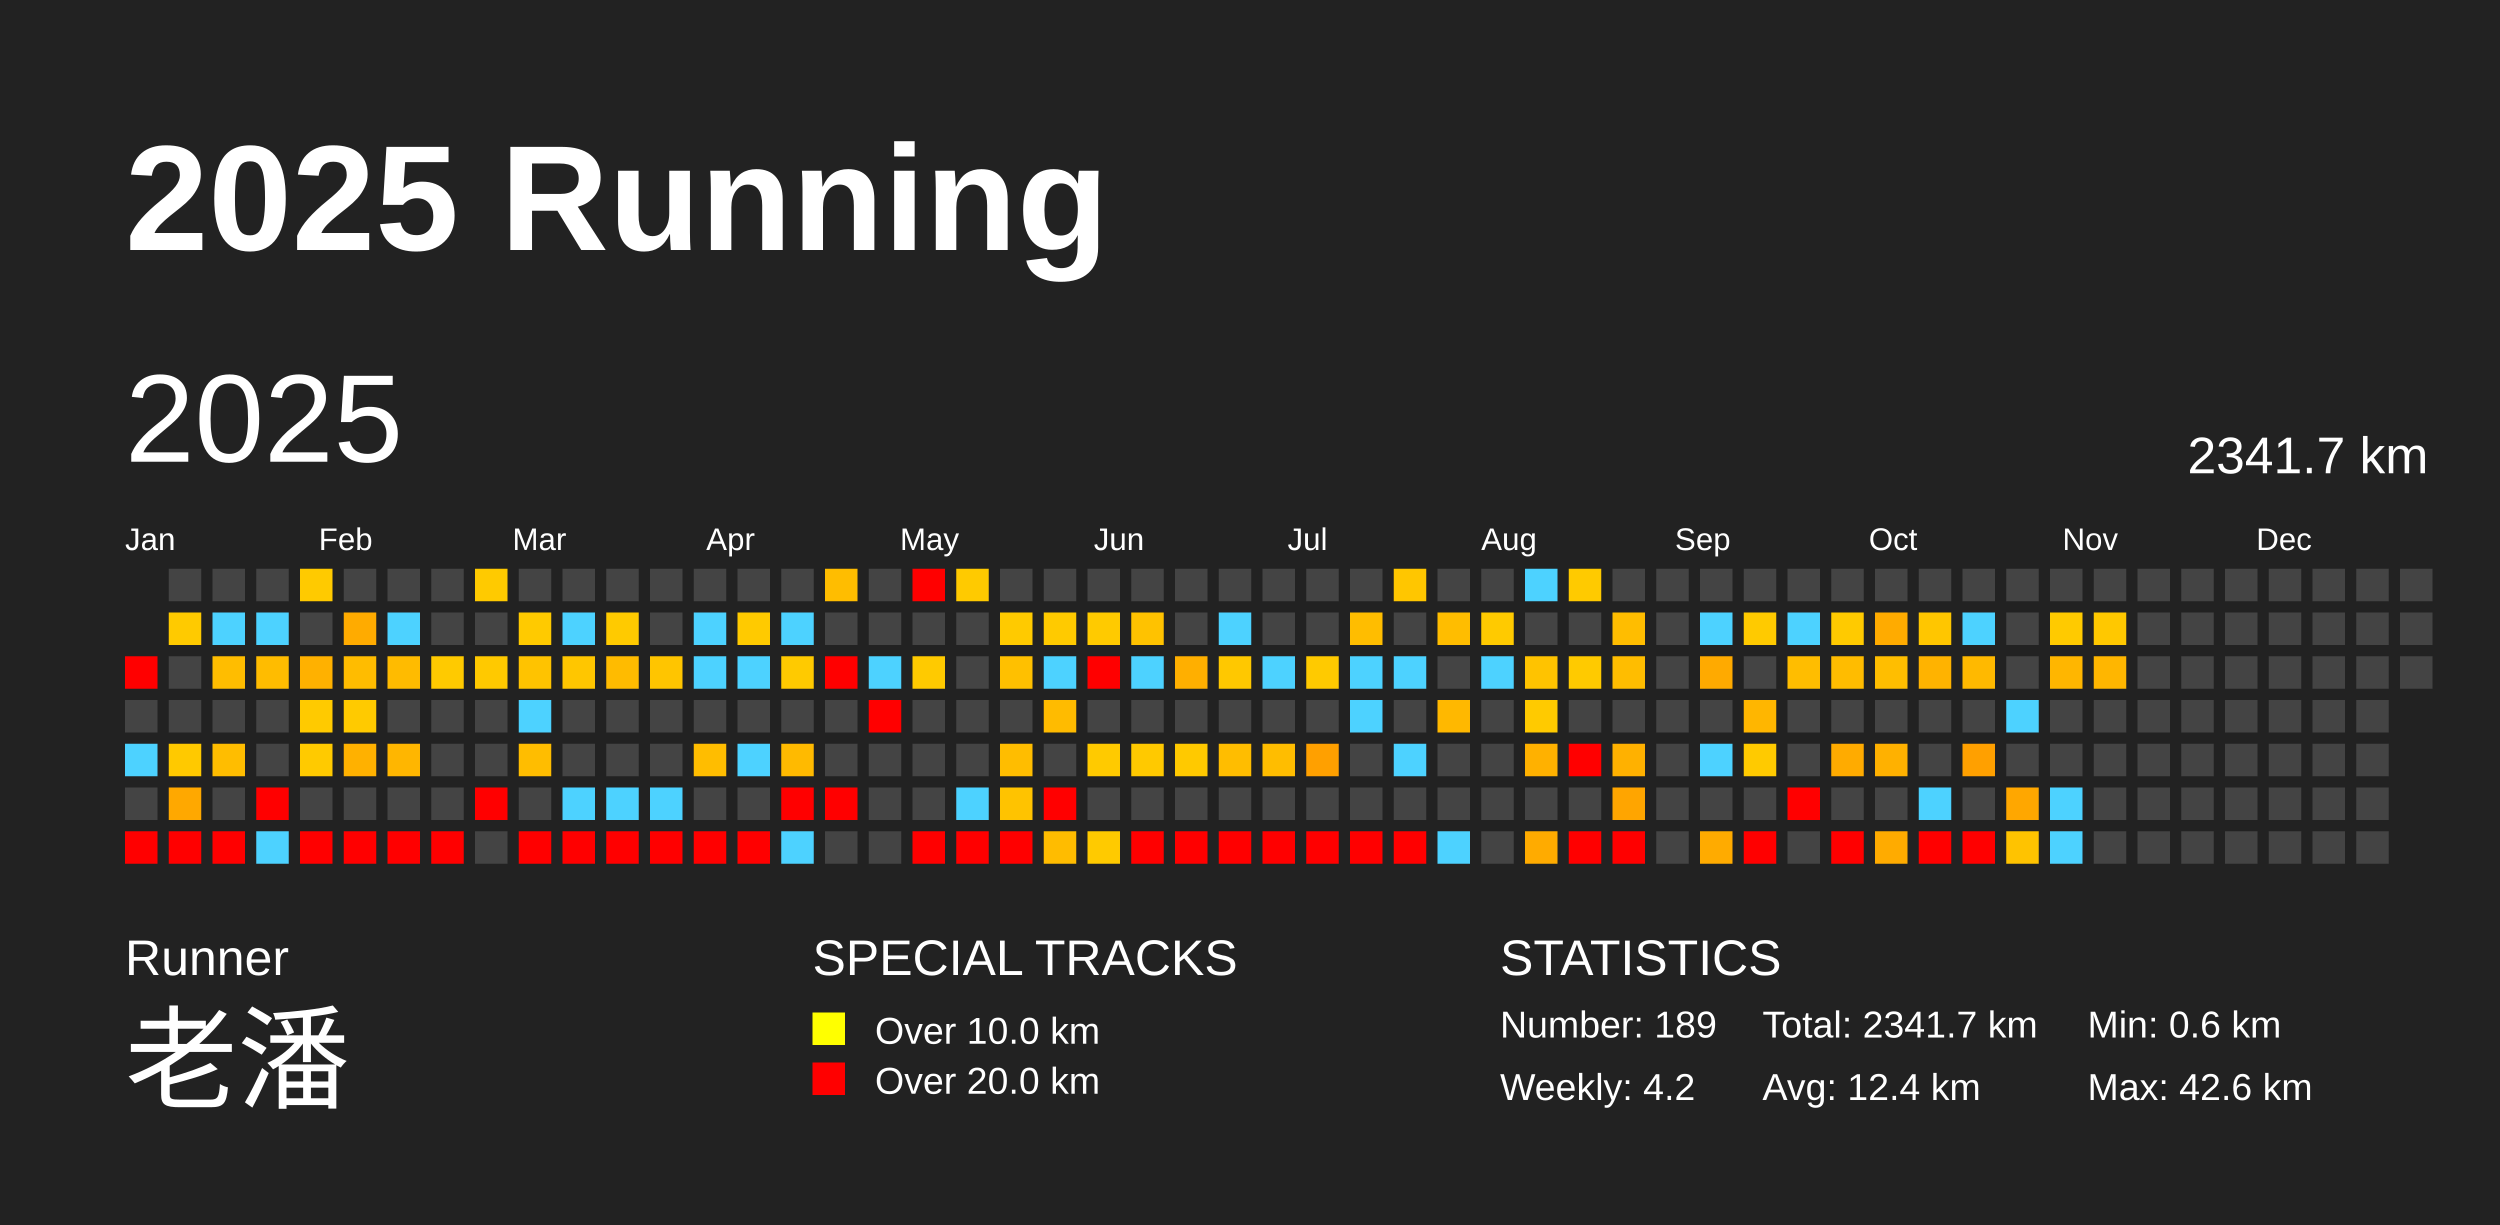
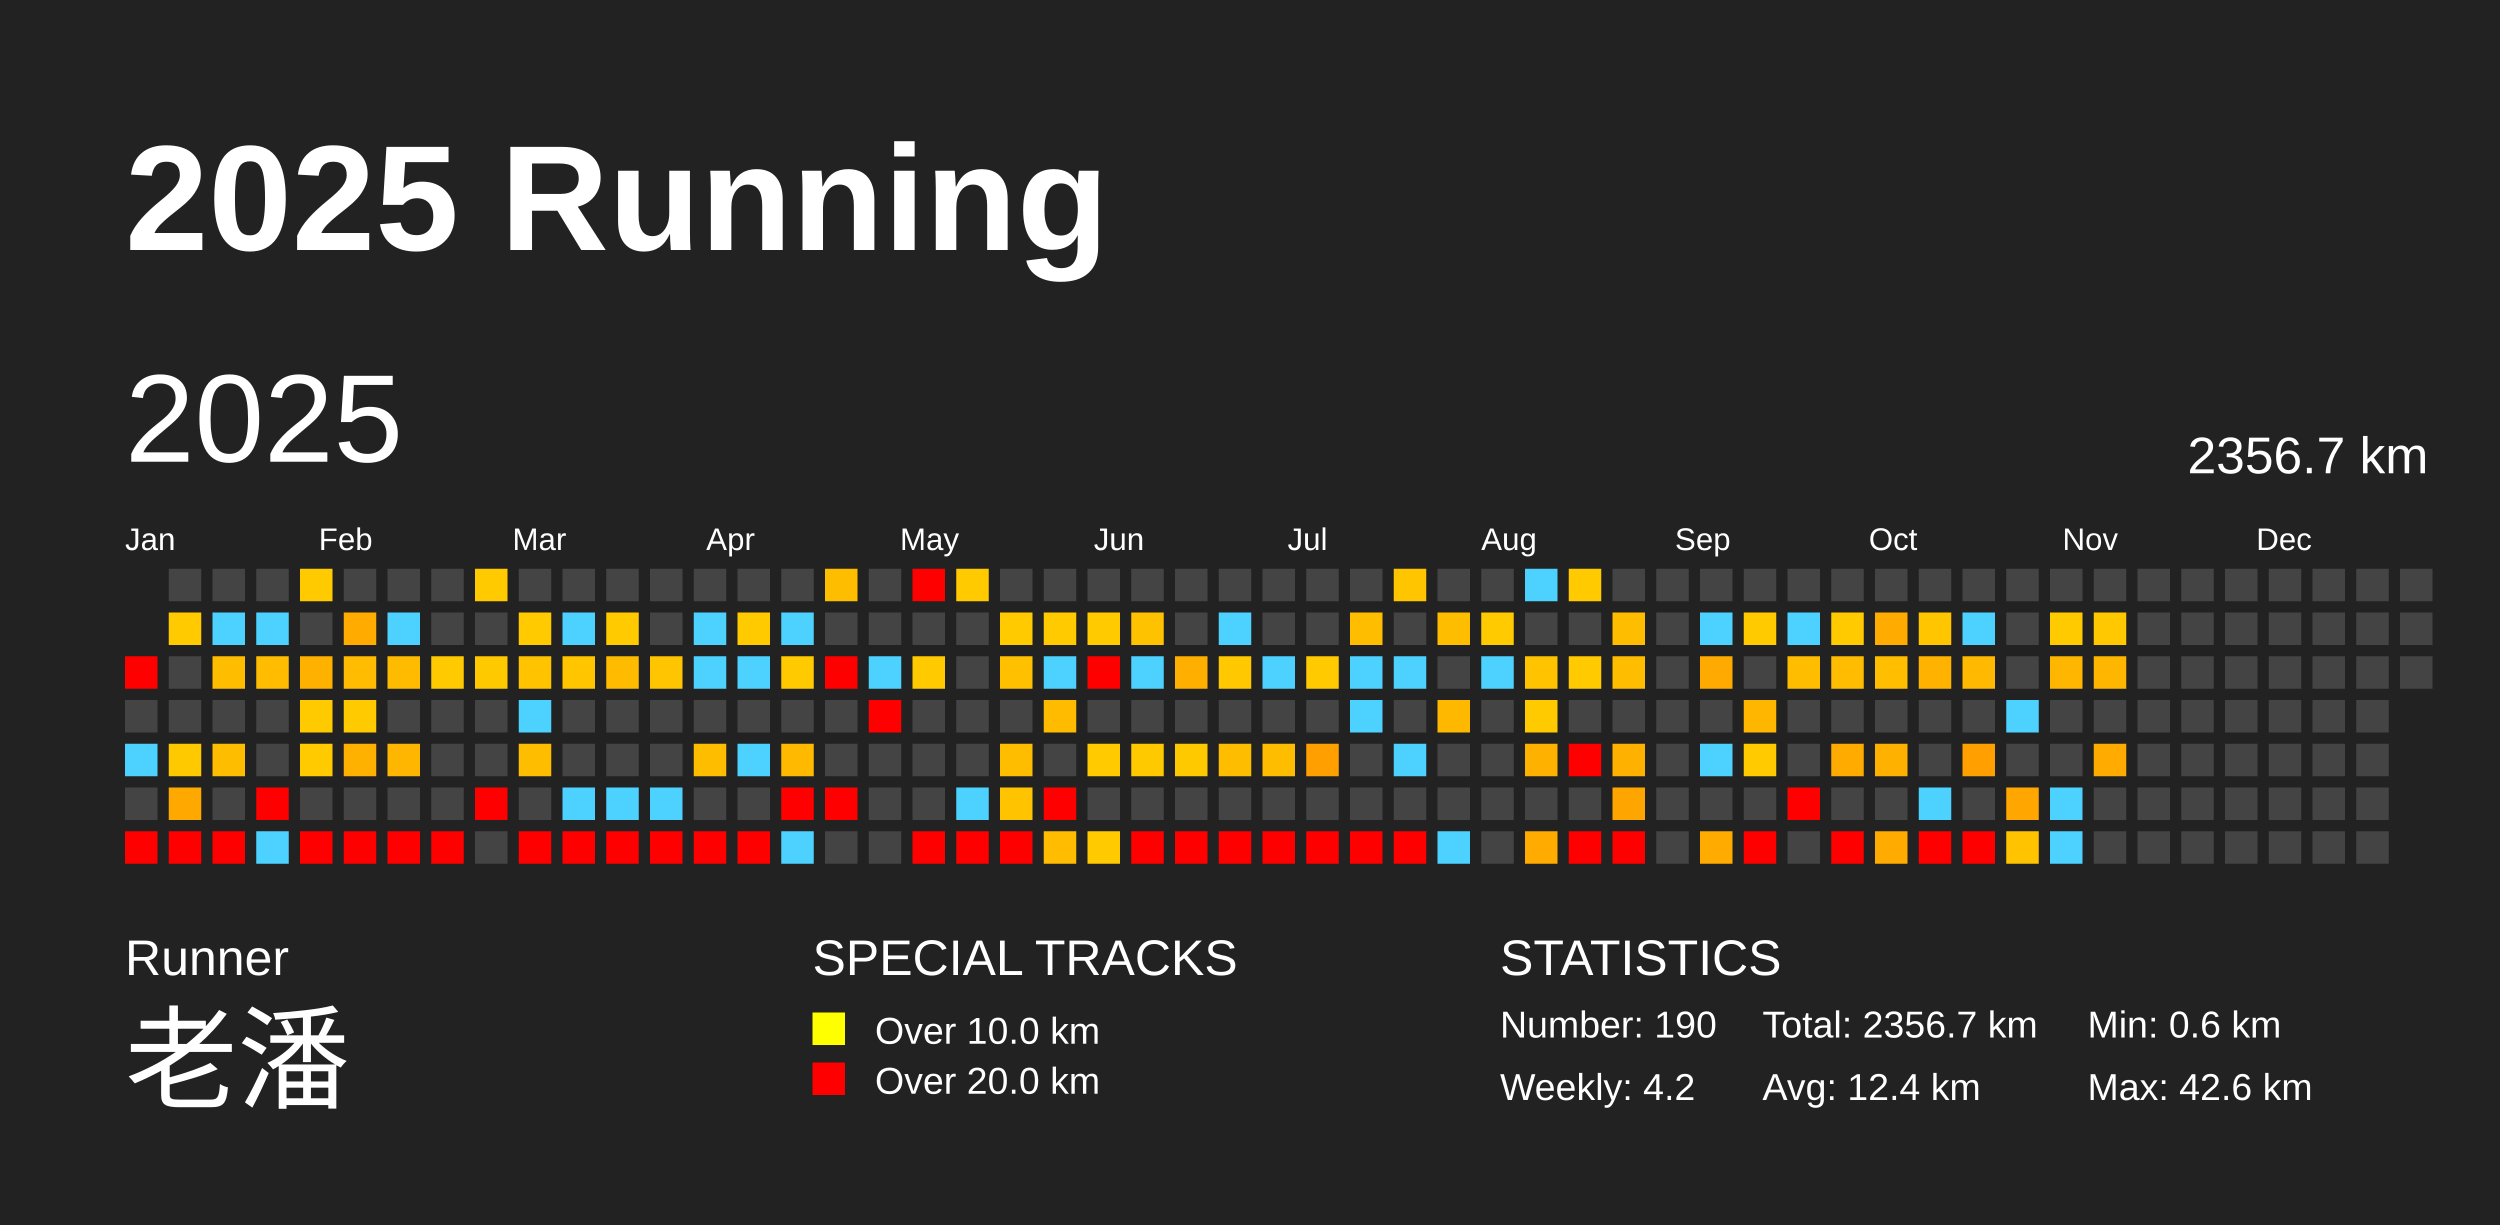
<svg xmlns="http://www.w3.org/2000/svg" baseProfile="full" height="98mm" version="1.1" viewBox="0,0,200,98" width="200mm">
  <defs />
  <rect fill="#222222" height="98" width="200" x="0" y="0" />
  <text fill="#FFFFFF" style="font-size:12px; font-family:Arial; font-weight:bold;" x="10" y="20">2025 Running</text>
  <text fill="#FFFFFF" style="font-size:4px; font-family:Arial" x="10" y="78">Runner</text>
  <text fill="#FFFFFF" style="font-size:9px; font-family:Arial" x="10" y="88">老潘</text>
  <text fill="#FFFFFF" style="font-size:4px; font-family:Arial" x="65" y="78">SPECIAL TRACKS</text>
  <rect fill="yellow" height="2.6" width="2.6" x="65" y="81" />
  <text fill="#FFFFFF" style="font-size:3px; font-family:Arial" x="70" y="83.5">Over 10.0 km</text>
  <rect fill="red" height="2.6" width="2.6" x="65" y="85" />
  <text fill="#FFFFFF" style="font-size:3px; font-family:Arial" x="70" y="87.5">Over 20.0 km</text>
  <text fill="#FFFFFF" style="font-size:4px; font-family:Arial" x="120" y="78">STATISTICS</text>
-   <text fill="#FFFFFF" style="font-size:3px; font-family:Arial" x="120" y="83">Number: 189</text>
+   <text fill="#FFFFFF" style="font-size:3px; font-family:Arial" x="120" y="83">Number: 190</text>
  <text fill="#FFFFFF" style="font-size:3px; font-family:Arial" x="120" y="88">Weekly: 4.2</text>
-   <text fill="#FFFFFF" style="font-size:3px; font-family:Arial" x="141" y="83">Total: 2341.7 km</text>
+   <text fill="#FFFFFF" style="font-size:3px; font-family:Arial" x="141" y="83">Total: 2356.7 km</text>
  <text fill="#FFFFFF" style="font-size:3px; font-family:Arial" x="141" y="88">Avg: 12.4 km</text>
  <text fill="#FFFFFF" style="font-size:3px; font-family:Arial" x="167" y="83">Min: 0.6 km</text>
  <text fill="#FFFFFF" style="font-size:3px; font-family:Arial" x="167" y="88">Max: 42.6 km</text>
  <text dominant-baseline="hanging" fill="#FFFFFF" style="font-size:10.0px; font-family:Arial;" x="10" y="30">2025</text>
-   <text dominant-baseline="hanging" fill="#FFFFFF" style="font-size:4.125px; font-family:Arial;" x="175" y="35">2341.7 km</text>
+   <text dominant-baseline="hanging" fill="#FFFFFF" style="font-size:4.125px; font-family:Arial;" x="175" y="35">2356.7 km</text>
  <text fill="#FFFFFF" style="font-size:2.5px; font-family:Arial" x="10.0" y="44">Jan</text>
  <text fill="#FFFFFF" style="font-size:2.5px; font-family:Arial" x="25.5" y="44">Feb</text>
  <text fill="#FFFFFF" style="font-size:2.5px; font-family:Arial" x="41.0" y="44">Mar</text>
  <text fill="#FFFFFF" style="font-size:2.5px; font-family:Arial" x="56.5" y="44">Apr</text>
  <text fill="#FFFFFF" style="font-size:2.5px; font-family:Arial" x="72.0" y="44">May</text>
  <text fill="#FFFFFF" style="font-size:2.5px; font-family:Arial" x="87.5" y="44">Jun</text>
  <text fill="#FFFFFF" style="font-size:2.5px; font-family:Arial" x="103.0" y="44">Jul</text>
  <text fill="#FFFFFF" style="font-size:2.5px; font-family:Arial" x="118.5" y="44">Aug</text>
  <text fill="#FFFFFF" style="font-size:2.5px; font-family:Arial" x="134.0" y="44">Sep</text>
  <text fill="#FFFFFF" style="font-size:2.5px; font-family:Arial" x="149.5" y="44">Oct</text>
  <text fill="#FFFFFF" style="font-size:2.5px; font-family:Arial" x="165.0" y="44">Nov</text>
  <text fill="#FFFFFF" style="font-size:2.5px; font-family:Arial" x="180.5" y="44">Dec</text>
  <rect fill="red" height="2.6" width="2.6" x="10.0" y="52.5" />
  <rect fill="#444444" height="2.6" width="2.6" x="10.0" y="56.0" />
  <rect fill="#4dd2ff" height="2.6" width="2.6" x="10.0" y="59.5" />
  <rect fill="#444444" height="2.6" width="2.6" x="10.0" y="63.0" />
  <rect fill="red" height="2.6" width="2.6" x="10.0" y="66.5" />
  <rect fill="#444444" height="2.6" width="2.6" x="13.5" y="45.5" />
  <rect fill="#ffca00" height="2.6" width="2.6" x="13.5" y="49.0" />
  <rect fill="#444444" height="2.6" width="2.6" x="13.5" y="52.5" />
  <rect fill="#444444" height="2.6" width="2.6" x="13.5" y="56.0" />
  <rect fill="#ffc900" height="2.6" width="2.6" x="13.5" y="59.5" />
  <rect fill="#ffa800" height="2.6" width="2.6" x="13.5" y="63.0" />
  <rect fill="red" height="2.6" width="2.6" x="13.5" y="66.5" />
  <rect fill="#444444" height="2.6" width="2.6" x="17.0" y="45.5" />
  <rect fill="#4dd2ff" height="2.6" width="2.6" x="17.0" y="49.0" />
  <rect fill="#ffbd00" height="2.6" width="2.6" x="17.0" y="52.5" />
  <rect fill="#444444" height="2.6" width="2.6" x="17.0" y="56.0" />
  <rect fill="#ffbd00" height="2.6" width="2.6" x="17.0" y="59.5" />
  <rect fill="#444444" height="2.6" width="2.6" x="17.0" y="63.0" />
  <rect fill="red" height="2.6" width="2.6" x="17.0" y="66.5" />
  <rect fill="#444444" height="2.6" width="2.6" x="20.5" y="45.5" />
  <rect fill="#4dd2ff" height="2.6" width="2.6" x="20.5" y="49.0" />
  <rect fill="#ffbc00" height="2.6" width="2.6" x="20.5" y="52.5" />
  <rect fill="#444444" height="2.6" width="2.6" x="20.5" y="56.0" />
  <rect fill="#444444" height="2.6" width="2.6" x="20.5" y="59.5" />
  <rect fill="red" height="2.6" width="2.6" x="20.5" y="63.0" />
  <rect fill="#4dd2ff" height="2.6" width="2.6" x="20.5" y="66.5" />
  <rect fill="#ffca00" height="2.6" width="2.6" x="24.0" y="45.5" />
  <rect fill="#444444" height="2.6" width="2.6" x="24.0" y="49.0" />
  <rect fill="#ffb100" height="2.6" width="2.6" x="24.0" y="52.5" />
  <rect fill="#ffca00" height="2.6" width="2.6" x="24.0" y="56.0" />
  <rect fill="#ffca00" height="2.6" width="2.6" x="24.0" y="59.5" />
  <rect fill="#444444" height="2.6" width="2.6" x="24.0" y="63.0" />
  <rect fill="red" height="2.6" width="2.6" x="24.0" y="66.5" />
  <rect fill="#444444" height="2.6" width="2.6" x="27.5" y="45.5" />
  <rect fill="#ffab00" height="2.6" width="2.6" x="27.5" y="49.0" />
  <rect fill="#ffbc00" height="2.6" width="2.6" x="27.5" y="52.5" />
  <rect fill="#ffca00" height="2.6" width="2.6" x="27.5" y="56.0" />
  <rect fill="#ffb100" height="2.6" width="2.6" x="27.5" y="59.5" />
  <rect fill="#444444" height="2.6" width="2.6" x="27.5" y="63.0" />
  <rect fill="red" height="2.6" width="2.6" x="27.5" y="66.5" />
  <rect fill="#444444" height="2.6" width="2.6" x="31.0" y="45.5" />
  <rect fill="#4dd2ff" height="2.6" width="2.6" x="31.0" y="49.0" />
  <rect fill="#ffbb00" height="2.6" width="2.6" x="31.0" y="52.5" />
  <rect fill="#444444" height="2.6" width="2.6" x="31.0" y="56.0" />
  <rect fill="#ffb600" height="2.6" width="2.6" x="31.0" y="59.5" />
  <rect fill="#444444" height="2.6" width="2.6" x="31.0" y="63.0" />
  <rect fill="red" height="2.6" width="2.6" x="31.0" y="66.5" />
  <rect fill="#444444" height="2.6" width="2.6" x="34.5" y="45.5" />
  <rect fill="#444444" height="2.6" width="2.6" x="34.5" y="49.0" />
  <rect fill="#ffca00" height="2.6" width="2.6" x="34.5" y="52.5" />
  <rect fill="#444444" height="2.6" width="2.6" x="34.5" y="56.0" />
  <rect fill="#444444" height="2.6" width="2.6" x="34.5" y="59.5" />
  <rect fill="#444444" height="2.6" width="2.6" x="34.5" y="63.0" />
  <rect fill="red" height="2.6" width="2.6" x="34.5" y="66.5" />
  <rect fill="#ffca00" height="2.6" width="2.6" x="38.0" y="45.5" />
  <rect fill="#444444" height="2.6" width="2.6" x="38.0" y="49.0" />
  <rect fill="#ffc900" height="2.6" width="2.6" x="38.0" y="52.5" />
  <rect fill="#444444" height="2.6" width="2.6" x="38.0" y="56.0" />
  <rect fill="#444444" height="2.6" width="2.6" x="38.0" y="59.5" />
  <rect fill="red" height="2.6" width="2.6" x="38.0" y="63.0" />
  <rect fill="#444444" height="2.6" width="2.6" x="38.0" y="66.5" />
  <rect fill="#444444" height="2.6" width="2.6" x="41.5" y="45.5" />
  <rect fill="#ffca00" height="2.6" width="2.6" x="41.5" y="49.0" />
  <rect fill="#ffc300" height="2.6" width="2.6" x="41.5" y="52.5" />
  <rect fill="#4dd2ff" height="2.6" width="2.6" x="41.5" y="56.0" />
  <rect fill="#ffbd00" height="2.6" width="2.6" x="41.5" y="59.5" />
  <rect fill="#444444" height="2.6" width="2.6" x="41.5" y="63.0" />
  <rect fill="red" height="2.6" width="2.6" x="41.5" y="66.5" />
  <rect fill="#444444" height="2.6" width="2.6" x="45.0" y="45.5" />
  <rect fill="#4dd2ff" height="2.6" width="2.6" x="45.0" y="49.0" />
  <rect fill="#ffc600" height="2.6" width="2.6" x="45.0" y="52.5" />
  <rect fill="#444444" height="2.6" width="2.6" x="45.0" y="56.0" />
  <rect fill="#444444" height="2.6" width="2.6" x="45.0" y="59.5" />
  <rect fill="#4dd2ff" height="2.6" width="2.6" x="45.0" y="63.0" />
  <rect fill="red" height="2.6" width="2.6" x="45.0" y="66.5" />
  <rect fill="#444444" height="2.6" width="2.6" x="48.5" y="45.5" />
  <rect fill="#ffca00" height="2.6" width="2.6" x="48.5" y="49.0" />
  <rect fill="#ffbb00" height="2.6" width="2.6" x="48.5" y="52.5" />
  <rect fill="#444444" height="2.6" width="2.6" x="48.5" y="56.0" />
  <rect fill="#444444" height="2.6" width="2.6" x="48.5" y="59.5" />
  <rect fill="#4dd2ff" height="2.6" width="2.6" x="48.5" y="63.0" />
  <rect fill="red" height="2.6" width="2.6" x="48.5" y="66.5" />
  <rect fill="#444444" height="2.6" width="2.6" x="52.0" y="45.5" />
  <rect fill="#444444" height="2.6" width="2.6" x="52.0" y="49.0" />
  <rect fill="#ffc500" height="2.6" width="2.6" x="52.0" y="52.5" />
  <rect fill="#444444" height="2.6" width="2.6" x="52.0" y="56.0" />
  <rect fill="#444444" height="2.6" width="2.6" x="52.0" y="59.5" />
  <rect fill="#4dd2ff" height="2.6" width="2.6" x="52.0" y="63.0" />
  <rect fill="red" height="2.6" width="2.6" x="52.0" y="66.5" />
  <rect fill="#444444" height="2.6" width="2.6" x="55.5" y="45.5" />
  <rect fill="#4dd2ff" height="2.6" width="2.6" x="55.5" y="49.0" />
  <rect fill="#4dd2ff" height="2.6" width="2.6" x="55.5" y="52.5" />
  <rect fill="#444444" height="2.6" width="2.6" x="55.5" y="56.0" />
  <rect fill="#ffbd00" height="2.6" width="2.6" x="55.5" y="59.5" />
  <rect fill="#444444" height="2.6" width="2.6" x="55.5" y="63.0" />
  <rect fill="red" height="2.6" width="2.6" x="55.5" y="66.5" />
  <rect fill="#444444" height="2.6" width="2.6" x="59.0" y="45.5" />
  <rect fill="#ffca00" height="2.6" width="2.6" x="59.0" y="49.0" />
  <rect fill="#4dd2ff" height="2.6" width="2.6" x="59.0" y="52.5" />
  <rect fill="#444444" height="2.6" width="2.6" x="59.0" y="56.0" />
  <rect fill="#4dd2ff" height="2.6" width="2.6" x="59.0" y="59.5" />
  <rect fill="#444444" height="2.6" width="2.6" x="59.0" y="63.0" />
  <rect fill="red" height="2.6" width="2.6" x="59.0" y="66.5" />
  <rect fill="#444444" height="2.6" width="2.6" x="62.5" y="45.5" />
  <rect fill="#4dd2ff" height="2.6" width="2.6" x="62.5" y="49.0" />
  <rect fill="#ffca00" height="2.6" width="2.6" x="62.5" y="52.5" />
  <rect fill="#444444" height="2.6" width="2.6" x="62.5" y="56.0" />
  <rect fill="#ffba00" height="2.6" width="2.6" x="62.5" y="59.5" />
  <rect fill="red" height="2.6" width="2.6" x="62.5" y="63.0" />
  <rect fill="#4dd2ff" height="2.6" width="2.6" x="62.5" y="66.5" />
  <rect fill="#ffbd00" height="2.6" width="2.6" x="66.0" y="45.5" />
  <rect fill="#444444" height="2.6" width="2.6" x="66.0" y="49.0" />
  <rect fill="red" height="2.6" width="2.6" x="66.0" y="52.5" />
  <rect fill="#444444" height="2.6" width="2.6" x="66.0" y="56.0" />
  <rect fill="#444444" height="2.6" width="2.6" x="66.0" y="59.5" />
  <rect fill="red" height="2.6" width="2.6" x="66.0" y="63.0" />
  <rect fill="#444444" height="2.6" width="2.6" x="66.0" y="66.5" />
  <rect fill="#444444" height="2.6" width="2.6" x="69.5" y="45.5" />
  <rect fill="#444444" height="2.6" width="2.6" x="69.5" y="49.0" />
  <rect fill="#4dd2ff" height="2.6" width="2.6" x="69.5" y="52.5" />
  <rect fill="red" height="2.6" width="2.6" x="69.5" y="56.0" />
  <rect fill="#444444" height="2.6" width="2.6" x="69.5" y="59.5" />
  <rect fill="#444444" height="2.6" width="2.6" x="69.5" y="63.0" />
  <rect fill="#444444" height="2.6" width="2.6" x="69.5" y="66.5" />
  <rect fill="red" height="2.6" width="2.6" x="73.0" y="45.5" />
  <rect fill="#444444" height="2.6" width="2.6" x="73.0" y="49.0" />
  <rect fill="#ffca00" height="2.6" width="2.6" x="73.0" y="52.5" />
  <rect fill="#444444" height="2.6" width="2.6" x="73.0" y="56.0" />
  <rect fill="#444444" height="2.6" width="2.6" x="73.0" y="59.5" />
  <rect fill="#444444" height="2.6" width="2.6" x="73.0" y="63.0" />
  <rect fill="red" height="2.6" width="2.6" x="73.0" y="66.5" />
  <rect fill="#ffca00" height="2.6" width="2.6" x="76.5" y="45.5" />
  <rect fill="#444444" height="2.6" width="2.6" x="76.5" y="49.0" />
  <rect fill="#444444" height="2.6" width="2.6" x="76.5" y="52.5" />
  <rect fill="#444444" height="2.6" width="2.6" x="76.5" y="56.0" />
  <rect fill="#444444" height="2.6" width="2.6" x="76.5" y="59.5" />
  <rect fill="#4dd2ff" height="2.6" width="2.6" x="76.5" y="63.0" />
  <rect fill="red" height="2.6" width="2.6" x="76.5" y="66.5" />
  <rect fill="#444444" height="2.6" width="2.6" x="80.0" y="45.5" />
  <rect fill="#ffca00" height="2.6" width="2.6" x="80.0" y="49.0" />
  <rect fill="#ffc000" height="2.6" width="2.6" x="80.0" y="52.5" />
  <rect fill="#444444" height="2.6" width="2.6" x="80.0" y="56.0" />
  <rect fill="#ffbd00" height="2.6" width="2.6" x="80.0" y="59.5" />
  <rect fill="#ffc300" height="2.6" width="2.6" x="80.0" y="63.0" />
  <rect fill="red" height="2.6" width="2.6" x="80.0" y="66.5" />
  <rect fill="#444444" height="2.6" width="2.6" x="83.5" y="45.5" />
  <rect fill="#ffca00" height="2.6" width="2.6" x="83.5" y="49.0" />
  <rect fill="#4dd2ff" height="2.6" width="2.6" x="83.5" y="52.5" />
  <rect fill="#ffbb00" height="2.6" width="2.6" x="83.5" y="56.0" />
  <rect fill="#444444" height="2.6" width="2.6" x="83.5" y="59.5" />
  <rect fill="red" height="2.6" width="2.6" x="83.5" y="63.0" />
  <rect fill="#ffbc00" height="2.6" width="2.6" x="83.5" y="66.5" />
  <rect fill="#444444" height="2.6" width="2.6" x="87.0" y="45.5" />
  <rect fill="#ffca00" height="2.6" width="2.6" x="87.0" y="49.0" />
  <rect fill="red" height="2.6" width="2.6" x="87.0" y="52.5" />
  <rect fill="#444444" height="2.6" width="2.6" x="87.0" y="56.0" />
  <rect fill="#ffca00" height="2.6" width="2.6" x="87.0" y="59.5" />
  <rect fill="#444444" height="2.6" width="2.6" x="87.0" y="63.0" />
  <rect fill="#ffca00" height="2.6" width="2.6" x="87.0" y="66.5" />
  <rect fill="#444444" height="2.6" width="2.6" x="90.5" y="45.5" />
  <rect fill="#ffc200" height="2.6" width="2.6" x="90.5" y="49.0" />
  <rect fill="#4dd2ff" height="2.6" width="2.6" x="90.5" y="52.5" />
  <rect fill="#444444" height="2.6" width="2.6" x="90.5" y="56.0" />
  <rect fill="#ffc900" height="2.6" width="2.6" x="90.5" y="59.5" />
  <rect fill="#444444" height="2.6" width="2.6" x="90.5" y="63.0" />
  <rect fill="red" height="2.6" width="2.6" x="90.5" y="66.5" />
  <rect fill="#444444" height="2.6" width="2.6" x="94.0" y="45.5" />
  <rect fill="#444444" height="2.6" width="2.6" x="94.0" y="49.0" />
  <rect fill="#ffaf00" height="2.6" width="2.6" x="94.0" y="52.5" />
  <rect fill="#444444" height="2.6" width="2.6" x="94.0" y="56.0" />
  <rect fill="#ffc900" height="2.6" width="2.6" x="94.0" y="59.5" />
  <rect fill="#444444" height="2.6" width="2.6" x="94.0" y="63.0" />
  <rect fill="red" height="2.6" width="2.6" x="94.0" y="66.5" />
  <rect fill="#444444" height="2.6" width="2.6" x="97.5" y="45.5" />
  <rect fill="#4dd2ff" height="2.6" width="2.6" x="97.5" y="49.0" />
  <rect fill="#ffc800" height="2.6" width="2.6" x="97.5" y="52.5" />
  <rect fill="#444444" height="2.6" width="2.6" x="97.5" y="56.0" />
  <rect fill="#ffbd00" height="2.6" width="2.6" x="97.5" y="59.5" />
  <rect fill="#444444" height="2.6" width="2.6" x="97.5" y="63.0" />
  <rect fill="red" height="2.6" width="2.6" x="97.5" y="66.5" />
  <rect fill="#444444" height="2.6" width="2.6" x="101.0" y="45.5" />
  <rect fill="#444444" height="2.6" width="2.6" x="101.0" y="49.0" />
  <rect fill="#4dd2ff" height="2.6" width="2.6" x="101.0" y="52.5" />
  <rect fill="#444444" height="2.6" width="2.6" x="101.0" y="56.0" />
  <rect fill="#ffbd00" height="2.6" width="2.6" x="101.0" y="59.5" />
  <rect fill="#444444" height="2.6" width="2.6" x="101.0" y="63.0" />
  <rect fill="red" height="2.6" width="2.6" x="101.0" y="66.5" />
  <rect fill="#444444" height="2.6" width="2.6" x="104.5" y="45.5" />
  <rect fill="#444444" height="2.6" width="2.6" x="104.5" y="49.0" />
  <rect fill="#ffca00" height="2.6" width="2.6" x="104.5" y="52.5" />
  <rect fill="#444444" height="2.6" width="2.6" x="104.5" y="56.0" />
  <rect fill="#ffa000" height="2.6" width="2.6" x="104.5" y="59.5" />
  <rect fill="#444444" height="2.6" width="2.6" x="104.5" y="63.0" />
  <rect fill="red" height="2.6" width="2.6" x="104.5" y="66.5" />
  <rect fill="#444444" height="2.6" width="2.6" x="108.0" y="45.5" />
  <rect fill="#ffbd00" height="2.6" width="2.6" x="108.0" y="49.0" />
  <rect fill="#4dd2ff" height="2.6" width="2.6" x="108.0" y="52.5" />
  <rect fill="#4dd2ff" height="2.6" width="2.6" x="108.0" y="56.0" />
  <rect fill="#444444" height="2.6" width="2.6" x="108.0" y="59.5" />
  <rect fill="#444444" height="2.6" width="2.6" x="108.0" y="63.0" />
  <rect fill="red" height="2.6" width="2.6" x="108.0" y="66.5" />
  <rect fill="#ffc600" height="2.6" width="2.6" x="111.5" y="45.5" />
  <rect fill="#444444" height="2.6" width="2.6" x="111.5" y="49.0" />
  <rect fill="#4dd2ff" height="2.6" width="2.6" x="111.5" y="52.5" />
  <rect fill="#444444" height="2.6" width="2.6" x="111.5" y="56.0" />
  <rect fill="#4dd2ff" height="2.6" width="2.6" x="111.5" y="59.5" />
  <rect fill="#444444" height="2.6" width="2.6" x="111.5" y="63.0" />
  <rect fill="red" height="2.6" width="2.6" x="111.5" y="66.5" />
  <rect fill="#444444" height="2.6" width="2.6" x="115.0" y="45.5" />
  <rect fill="#ffbd00" height="2.6" width="2.6" x="115.0" y="49.0" />
  <rect fill="#444444" height="2.6" width="2.6" x="115.0" y="52.5" />
  <rect fill="#ffb800" height="2.6" width="2.6" x="115.0" y="56.0" />
  <rect fill="#444444" height="2.6" width="2.6" x="115.0" y="59.5" />
  <rect fill="#444444" height="2.6" width="2.6" x="115.0" y="63.0" />
  <rect fill="#4dd2ff" height="2.6" width="2.6" x="115.0" y="66.5" />
  <rect fill="#444444" height="2.6" width="2.6" x="118.5" y="45.5" />
  <rect fill="#ffca00" height="2.6" width="2.6" x="118.5" y="49.0" />
  <rect fill="#4dd2ff" height="2.6" width="2.6" x="118.5" y="52.5" />
  <rect fill="#444444" height="2.6" width="2.6" x="118.5" y="56.0" />
  <rect fill="#444444" height="2.6" width="2.6" x="118.5" y="59.5" />
  <rect fill="#444444" height="2.6" width="2.6" x="118.5" y="63.0" />
  <rect fill="#444444" height="2.6" width="2.6" x="118.5" y="66.5" />
  <rect fill="#4dd2ff" height="2.6" width="2.6" x="122.0" y="45.5" />
  <rect fill="#444444" height="2.6" width="2.6" x="122.0" y="49.0" />
  <rect fill="#ffc300" height="2.6" width="2.6" x="122.0" y="52.5" />
  <rect fill="#ffca00" height="2.6" width="2.6" x="122.0" y="56.0" />
  <rect fill="#ffb100" height="2.6" width="2.6" x="122.0" y="59.5" />
  <rect fill="#444444" height="2.6" width="2.6" x="122.0" y="63.0" />
  <rect fill="#ffab00" height="2.6" width="2.6" x="122.0" y="66.5" />
  <rect fill="#ffca00" height="2.6" width="2.6" x="125.5" y="45.5" />
  <rect fill="#444444" height="2.6" width="2.6" x="125.5" y="49.0" />
  <rect fill="#ffca00" height="2.6" width="2.6" x="125.5" y="52.5" />
  <rect fill="#444444" height="2.6" width="2.6" x="125.5" y="56.0" />
  <rect fill="red" height="2.6" width="2.6" x="125.5" y="59.5" />
  <rect fill="#444444" height="2.6" width="2.6" x="125.5" y="63.0" />
  <rect fill="red" height="2.6" width="2.6" x="125.5" y="66.5" />
  <rect fill="#444444" height="2.6" width="2.6" x="129.0" y="45.5" />
  <rect fill="#ffbd00" height="2.6" width="2.6" x="129.0" y="49.0" />
  <rect fill="#ffbd00" height="2.6" width="2.6" x="129.0" y="52.5" />
  <rect fill="#444444" height="2.6" width="2.6" x="129.0" y="56.0" />
  <rect fill="#ffb100" height="2.6" width="2.6" x="129.0" y="59.5" />
  <rect fill="#ffa500" height="2.6" width="2.6" x="129.0" y="63.0" />
  <rect fill="red" height="2.6" width="2.6" x="129.0" y="66.5" />
  <rect fill="#444444" height="2.6" width="2.6" x="132.5" y="45.5" />
  <rect fill="#444444" height="2.6" width="2.6" x="132.5" y="49.0" />
  <rect fill="#444444" height="2.6" width="2.6" x="132.5" y="52.5" />
  <rect fill="#444444" height="2.6" width="2.6" x="132.5" y="56.0" />
  <rect fill="#444444" height="2.6" width="2.6" x="132.5" y="59.5" />
  <rect fill="#444444" height="2.6" width="2.6" x="132.5" y="63.0" />
  <rect fill="#444444" height="2.6" width="2.6" x="132.5" y="66.5" />
  <rect fill="#444444" height="2.6" width="2.6" x="136.0" y="45.5" />
  <rect fill="#4dd2ff" height="2.6" width="2.6" x="136.0" y="49.0" />
  <rect fill="#ffaa00" height="2.6" width="2.6" x="136.0" y="52.5" />
  <rect fill="#444444" height="2.6" width="2.6" x="136.0" y="56.0" />
  <rect fill="#4dd2ff" height="2.6" width="2.6" x="136.0" y="59.5" />
  <rect fill="#444444" height="2.6" width="2.6" x="136.0" y="63.0" />
  <rect fill="#ffab00" height="2.6" width="2.6" x="136.0" y="66.5" />
  <rect fill="#444444" height="2.6" width="2.6" x="139.5" y="45.5" />
  <rect fill="#ffca00" height="2.6" width="2.6" x="139.5" y="49.0" />
  <rect fill="#444444" height="2.6" width="2.6" x="139.5" y="52.5" />
  <rect fill="#ffb600" height="2.6" width="2.6" x="139.5" y="56.0" />
  <rect fill="#ffca00" height="2.6" width="2.6" x="139.5" y="59.5" />
  <rect fill="#444444" height="2.6" width="2.6" x="139.5" y="63.0" />
  <rect fill="red" height="2.6" width="2.6" x="139.5" y="66.5" />
  <rect fill="#444444" height="2.6" width="2.6" x="143.0" y="45.5" />
  <rect fill="#4dd2ff" height="2.6" width="2.6" x="143.0" y="49.0" />
  <rect fill="#ffbd00" height="2.6" width="2.6" x="143.0" y="52.5" />
  <rect fill="#444444" height="2.6" width="2.6" x="143.0" y="56.0" />
  <rect fill="#444444" height="2.6" width="2.6" x="143.0" y="59.5" />
  <rect fill="red" height="2.6" width="2.6" x="143.0" y="63.0" />
  <rect fill="#444444" height="2.6" width="2.6" x="143.0" y="66.5" />
  <rect fill="#444444" height="2.6" width="2.6" x="146.5" y="45.5" />
  <rect fill="#ffca00" height="2.6" width="2.6" x="146.5" y="49.0" />
  <rect fill="#ffbc00" height="2.6" width="2.6" x="146.5" y="52.5" />
  <rect fill="#444444" height="2.6" width="2.6" x="146.5" y="56.0" />
  <rect fill="#ffab00" height="2.6" width="2.6" x="146.5" y="59.5" />
  <rect fill="#444444" height="2.6" width="2.6" x="146.5" y="63.0" />
  <rect fill="red" height="2.6" width="2.6" x="146.5" y="66.5" />
  <rect fill="#444444" height="2.6" width="2.6" x="150.0" y="45.5" />
  <rect fill="#ffab00" height="2.6" width="2.6" x="150.0" y="49.0" />
  <rect fill="#ffbe00" height="2.6" width="2.6" x="150.0" y="52.5" />
  <rect fill="#444444" height="2.6" width="2.6" x="150.0" y="56.0" />
  <rect fill="#ffb100" height="2.6" width="2.6" x="150.0" y="59.5" />
  <rect fill="#444444" height="2.6" width="2.6" x="150.0" y="63.0" />
  <rect fill="#ffab00" height="2.6" width="2.6" x="150.0" y="66.5" />
  <rect fill="#444444" height="2.6" width="2.6" x="153.5" y="45.5" />
  <rect fill="#ffc600" height="2.6" width="2.6" x="153.5" y="49.0" />
  <rect fill="#ffb300" height="2.6" width="2.6" x="153.5" y="52.5" />
  <rect fill="#444444" height="2.6" width="2.6" x="153.5" y="56.0" />
  <rect fill="#444444" height="2.6" width="2.6" x="153.5" y="59.5" />
  <rect fill="#4dd2ff" height="2.6" width="2.6" x="153.5" y="63.0" />
  <rect fill="red" height="2.6" width="2.6" x="153.5" y="66.5" />
  <rect fill="#444444" height="2.6" width="2.6" x="157.0" y="45.5" />
  <rect fill="#4dd2ff" height="2.6" width="2.6" x="157.0" y="49.0" />
  <rect fill="#ffb900" height="2.6" width="2.6" x="157.0" y="52.5" />
  <rect fill="#444444" height="2.6" width="2.6" x="157.0" y="56.0" />
  <rect fill="#ffa000" height="2.6" width="2.6" x="157.0" y="59.5" />
  <rect fill="#444444" height="2.6" width="2.6" x="157.0" y="63.0" />
  <rect fill="red" height="2.6" width="2.6" x="157.0" y="66.5" />
  <rect fill="#444444" height="2.6" width="2.6" x="160.5" y="45.5" />
  <rect fill="#444444" height="2.6" width="2.6" x="160.5" y="49.0" />
  <rect fill="#444444" height="2.6" width="2.6" x="160.5" y="52.5" />
  <rect fill="#4dd2ff" height="2.6" width="2.6" x="160.5" y="56.0" />
  <rect fill="#444444" height="2.6" width="2.6" x="160.5" y="59.5" />
  <rect fill="#ffa700" height="2.6" width="2.6" x="160.5" y="63.0" />
  <rect fill="#ffc300" height="2.6" width="2.6" x="160.5" y="66.5" />
  <rect fill="#444444" height="2.6" width="2.6" x="164.0" y="45.5" />
  <rect fill="#ffca00" height="2.6" width="2.6" x="164.0" y="49.0" />
  <rect fill="#ffb600" height="2.6" width="2.6" x="164.0" y="52.5" />
  <rect fill="#444444" height="2.6" width="2.6" x="164.0" y="56.0" />
  <rect fill="#444444" height="2.6" width="2.6" x="164.0" y="59.5" />
  <rect fill="#4dd2ff" height="2.6" width="2.6" x="164.0" y="63.0" />
  <rect fill="#4dd2ff" height="2.6" width="2.6" x="164.0" y="66.5" />
  <rect fill="#444444" height="2.6" width="2.6" x="167.5" y="45.5" />
  <rect fill="#ffc800" height="2.6" width="2.6" x="167.5" y="49.0" />
  <rect fill="#ffb600" height="2.6" width="2.6" x="167.5" y="52.5" />
  <rect fill="#444444" height="2.6" width="2.6" x="167.5" y="56.0" />
-   <rect fill="#444444" height="2.6" width="2.6" x="167.5" y="59.5" />
+   <rect fill="#ffab00" height="2.6" width="2.6" x="167.5" y="59.5" />
  <rect fill="#444444" height="2.6" width="2.6" x="167.5" y="63.0" />
  <rect fill="#444444" height="2.6" width="2.6" x="167.5" y="66.5" />
  <rect fill="#444444" height="2.6" width="2.6" x="171.0" y="45.5" />
  <rect fill="#444444" height="2.6" width="2.6" x="171.0" y="49.0" />
  <rect fill="#444444" height="2.6" width="2.6" x="171.0" y="52.5" />
  <rect fill="#444444" height="2.6" width="2.6" x="171.0" y="56.0" />
  <rect fill="#444444" height="2.6" width="2.6" x="171.0" y="59.5" />
  <rect fill="#444444" height="2.6" width="2.6" x="171.0" y="63.0" />
  <rect fill="#444444" height="2.6" width="2.6" x="171.0" y="66.5" />
  <rect fill="#444444" height="2.6" width="2.6" x="174.5" y="45.5" />
  <rect fill="#444444" height="2.6" width="2.6" x="174.5" y="49.0" />
  <rect fill="#444444" height="2.6" width="2.6" x="174.5" y="52.5" />
  <rect fill="#444444" height="2.6" width="2.6" x="174.5" y="56.0" />
  <rect fill="#444444" height="2.6" width="2.6" x="174.5" y="59.5" />
  <rect fill="#444444" height="2.6" width="2.6" x="174.5" y="63.0" />
  <rect fill="#444444" height="2.6" width="2.6" x="174.5" y="66.5" />
  <rect fill="#444444" height="2.6" width="2.6" x="178.0" y="45.5" />
  <rect fill="#444444" height="2.6" width="2.6" x="178.0" y="49.0" />
  <rect fill="#444444" height="2.6" width="2.6" x="178.0" y="52.5" />
  <rect fill="#444444" height="2.6" width="2.6" x="178.0" y="56.0" />
  <rect fill="#444444" height="2.6" width="2.6" x="178.0" y="59.5" />
  <rect fill="#444444" height="2.6" width="2.6" x="178.0" y="63.0" />
  <rect fill="#444444" height="2.6" width="2.6" x="178.0" y="66.5" />
  <rect fill="#444444" height="2.6" width="2.6" x="181.5" y="45.5" />
  <rect fill="#444444" height="2.6" width="2.6" x="181.5" y="49.0" />
  <rect fill="#444444" height="2.6" width="2.6" x="181.5" y="52.5" />
  <rect fill="#444444" height="2.6" width="2.6" x="181.5" y="56.0" />
  <rect fill="#444444" height="2.6" width="2.6" x="181.5" y="59.5" />
  <rect fill="#444444" height="2.6" width="2.6" x="181.5" y="63.0" />
  <rect fill="#444444" height="2.6" width="2.6" x="181.5" y="66.5" />
  <rect fill="#444444" height="2.6" width="2.6" x="185.0" y="45.5" />
  <rect fill="#444444" height="2.6" width="2.6" x="185.0" y="49.0" />
  <rect fill="#444444" height="2.6" width="2.6" x="185.0" y="52.5" />
  <rect fill="#444444" height="2.6" width="2.6" x="185.0" y="56.0" />
  <rect fill="#444444" height="2.6" width="2.6" x="185.0" y="59.5" />
  <rect fill="#444444" height="2.6" width="2.6" x="185.0" y="63.0" />
  <rect fill="#444444" height="2.6" width="2.6" x="185.0" y="66.5" />
  <rect fill="#444444" height="2.6" width="2.6" x="188.5" y="45.5" />
  <rect fill="#444444" height="2.6" width="2.6" x="188.5" y="49.0" />
  <rect fill="#444444" height="2.6" width="2.6" x="188.5" y="52.5" />
  <rect fill="#444444" height="2.6" width="2.6" x="188.5" y="56.0" />
  <rect fill="#444444" height="2.6" width="2.6" x="188.5" y="59.5" />
  <rect fill="#444444" height="2.6" width="2.6" x="188.5" y="63.0" />
  <rect fill="#444444" height="2.6" width="2.6" x="188.5" y="66.5" />
  <rect fill="#444444" height="2.6" width="2.6" x="192.0" y="45.5" />
  <rect fill="#444444" height="2.6" width="2.6" x="192.0" y="49.0" />
  <rect fill="#444444" height="2.6" width="2.6" x="192.0" y="52.5" />
</svg>
